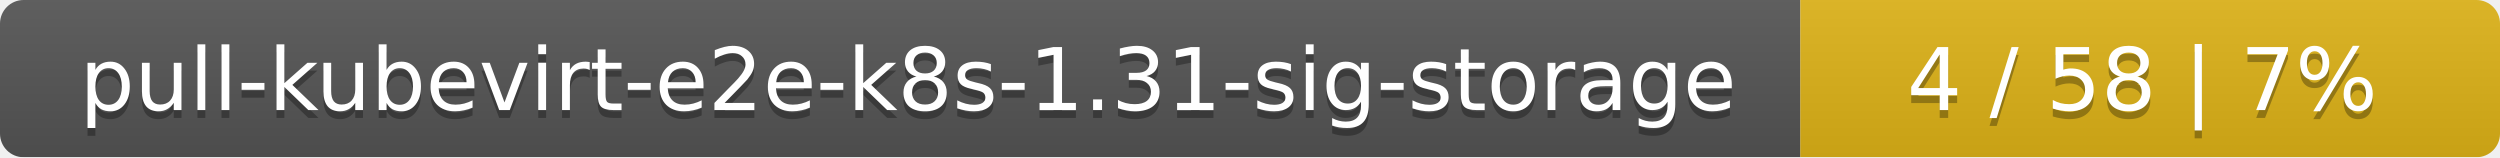
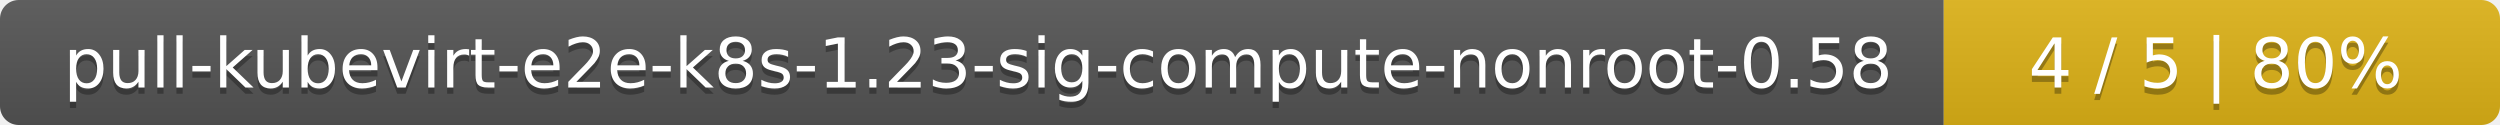
- <svg xmlns="http://www.w3.org/2000/svg" width="318" height="20">
+ <svg xmlns="http://www.w3.org/2000/svg" width="400" height="20">
  <linearGradient id="smooth" x2="0" y2="100%">
    <stop offset="0" stop-color="#bbb" stop-opacity=".1" />
    <stop offset="1" stop-opacity=".1" />
  </linearGradient>
  <mask id="round">
-     <rect width="318" height="20" rx="3" fill="#fff" />
+     <rect width="400" height="20" rx="3" fill="#fff" />
  </mask>
  <g mask="url(#round)">
-     <rect width="229" height="20" fill="#555" />
-     <rect x="229" width="89" height="20" fill="#dfb317" />
-     <rect width="318" height="20" fill="url(#smooth)" />
+     <rect width="311" height="20" fill="#555" />
+     <rect x="311" width="89" height="20" fill="#dfb317" />
+     <rect width="400" height="20" fill="url(#smooth)" />
  </g>
  <g fill="#fff" text-anchor="middle" font-family="DejaVu Sans,Verdana,Geneva,sans-serif" font-size="11">
-     <text x="115.5" y="15" fill="#010101" fill-opacity=".3">pull-kubevirt-e2e-k8s-1.31-sig-storage</text>
-     <text x="115.5" y="14">pull-kubevirt-e2e-k8s-1.31-sig-storage</text>
-     <text x="272.5" y="15" fill="#010101" fill-opacity=".3">4 / 58    |    7%</text>
-     <text x="272.5" y="14">4 / 58    |    7%</text>
+     <text x="156.5" y="15" fill="#010101" fill-opacity=".3">pull-kubevirt-e2e-k8s-1.23-sig-compute-nonroot-0.58</text>
+     <text x="156.5" y="14">pull-kubevirt-e2e-k8s-1.23-sig-compute-nonroot-0.58</text>
+     <text x="354.5" y="15" fill="#010101" fill-opacity=".3">4 / 5    |    80%</text>
+     <text x="354.5" y="14">4 / 5    |    80%</text>
  </g>
</svg>
